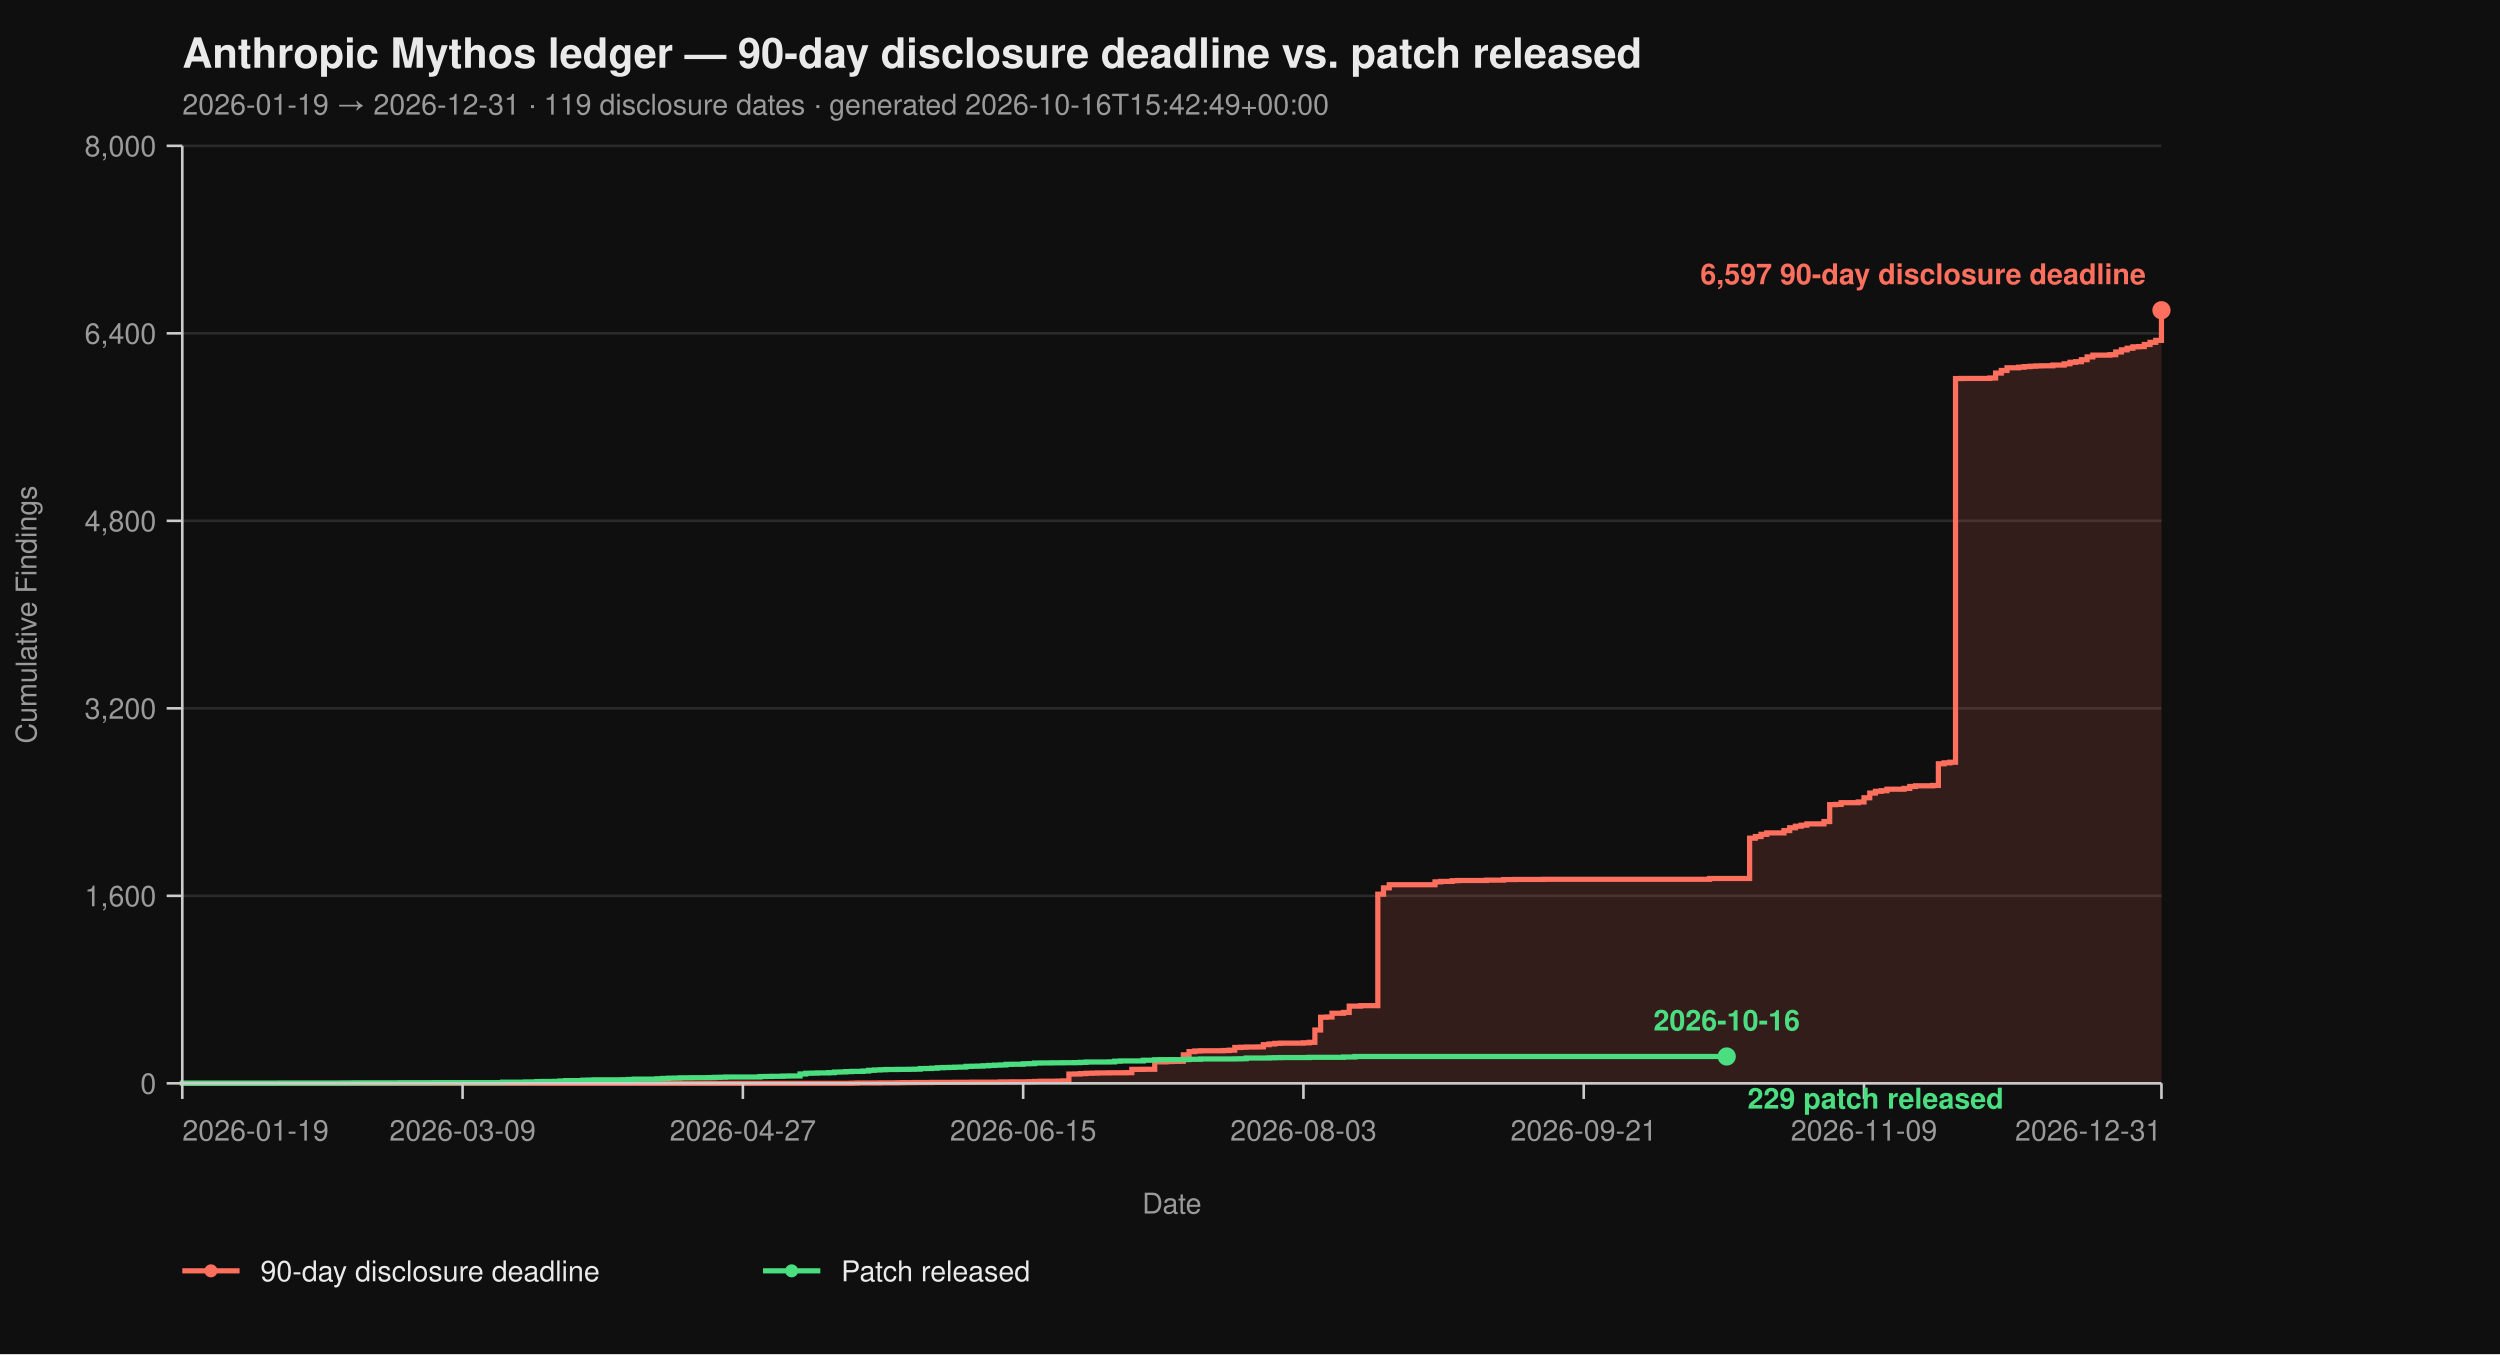
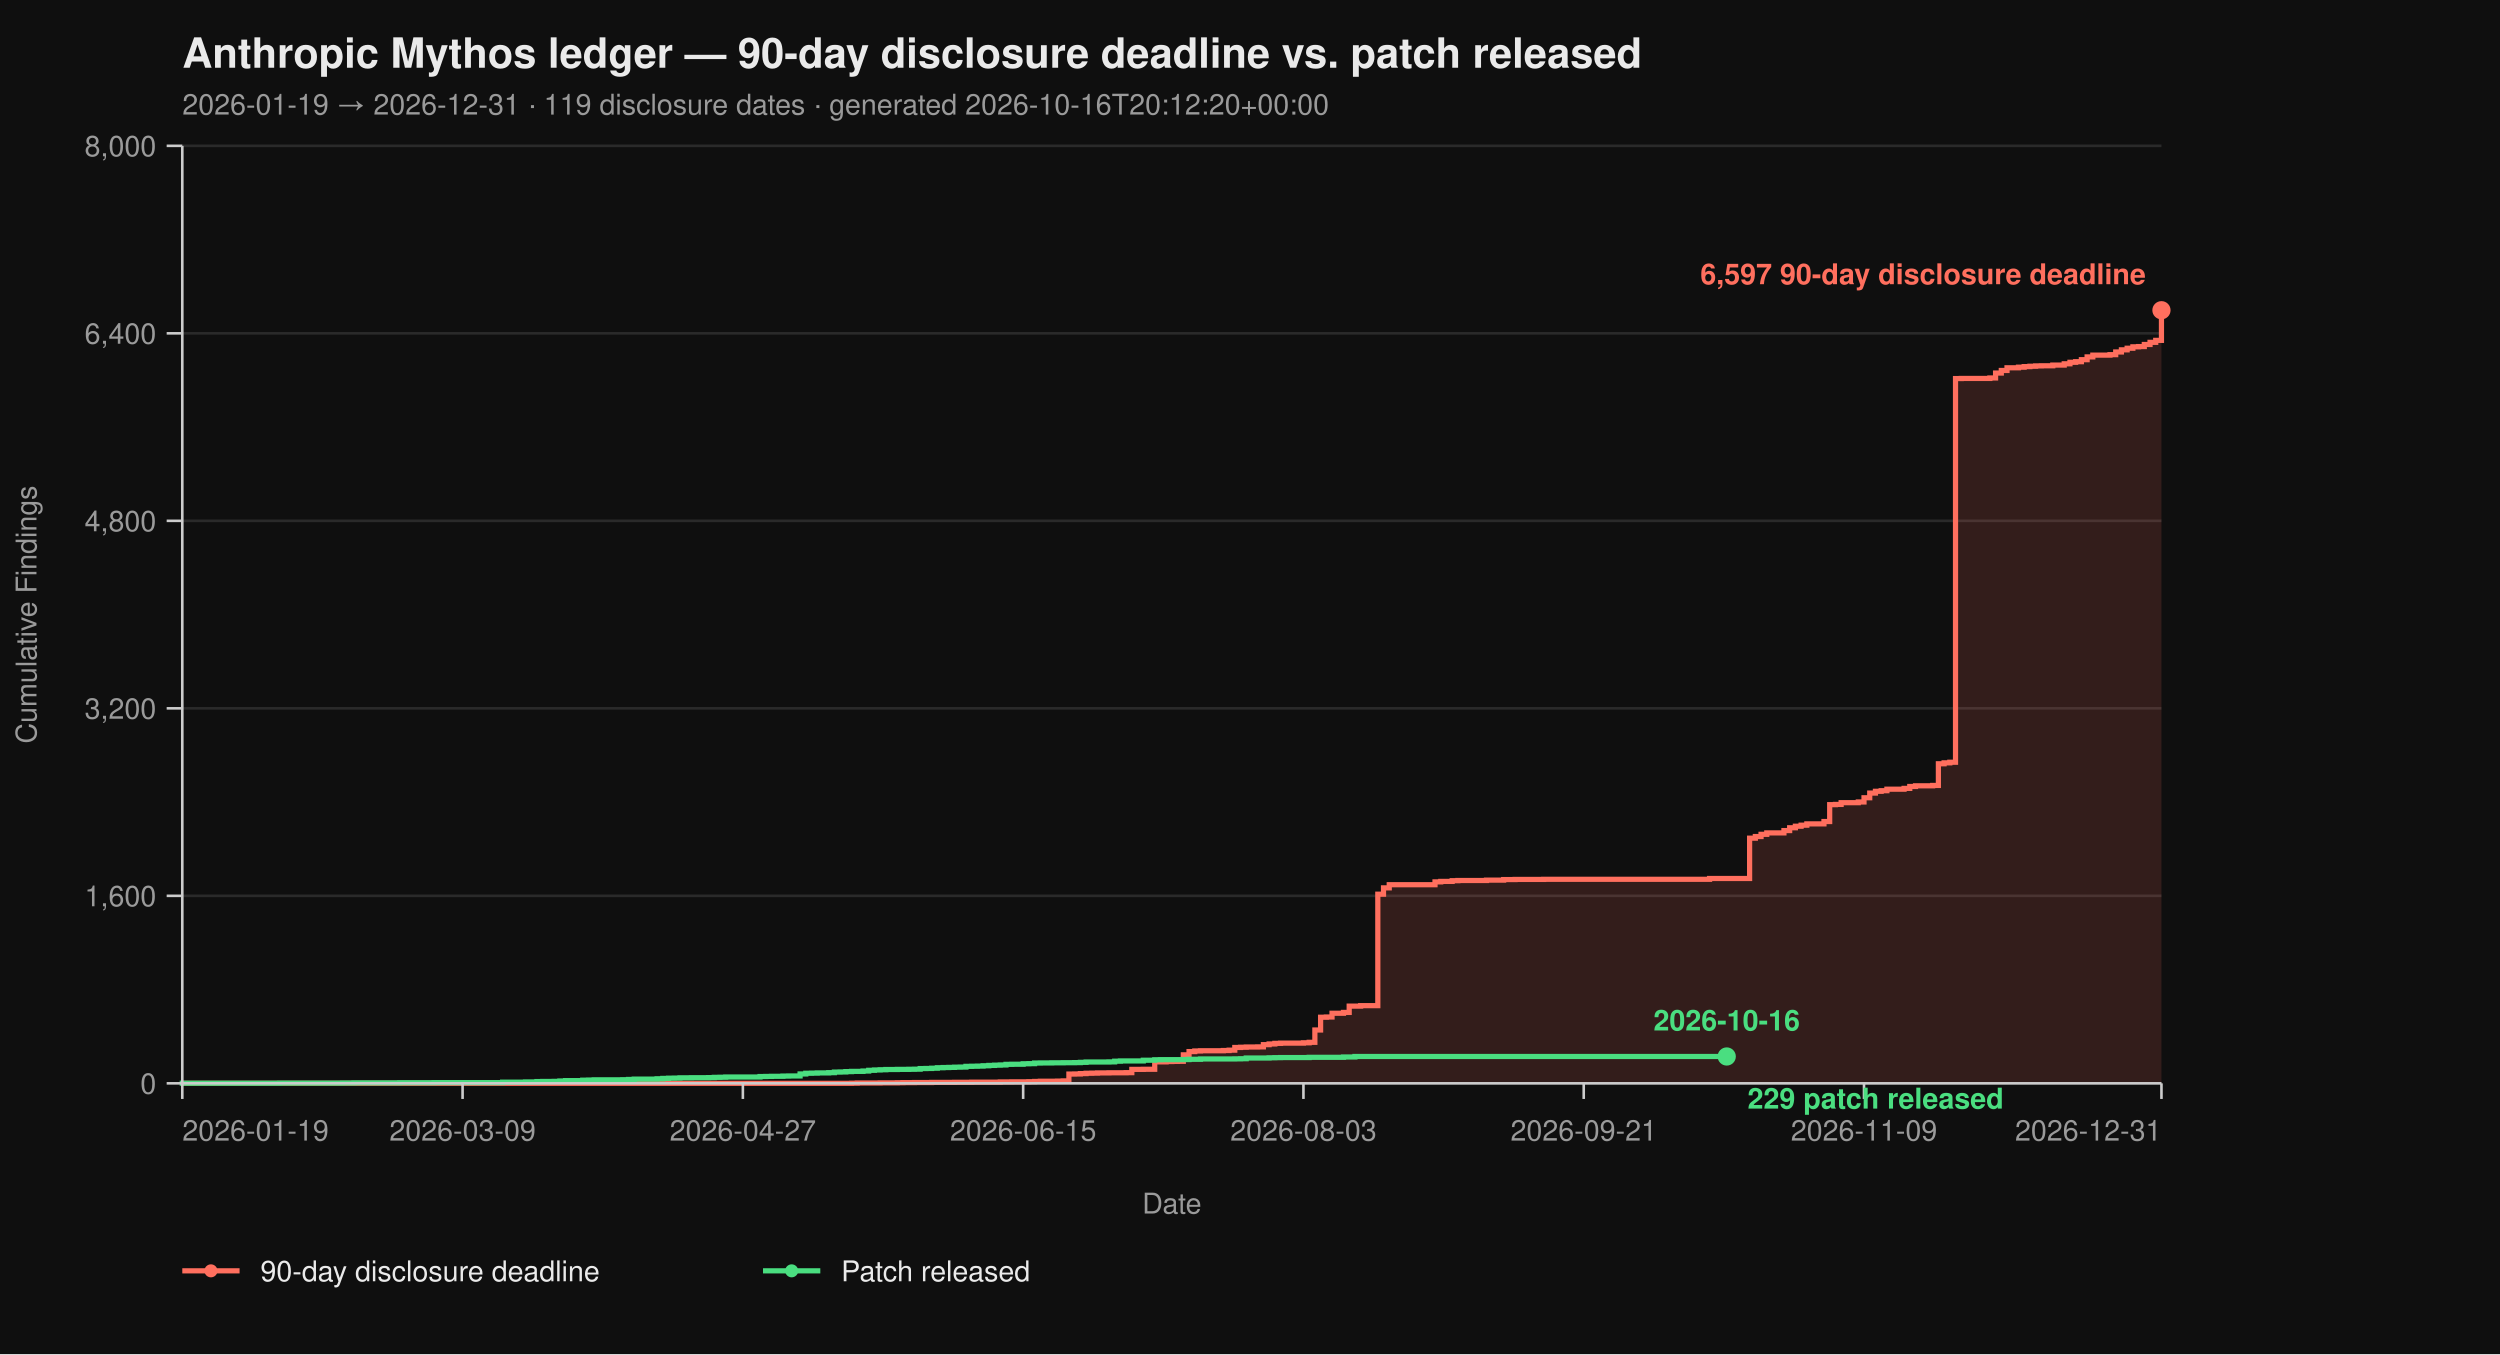
<svg xmlns="http://www.w3.org/2000/svg" viewBox="0 0 960 520" width="960" height="520" font-family="-apple-system, BlinkMacSystemFont, 'Segoe UI', Helvetica, Arial, sans-serif">
  <rect width="100%" height="100%" fill="#0f0f0f" />
  <text x="70" y="26" fill="#eaeaea" font-size="16" font-weight="700">Anthropic Mythos ledger — 90-day disclosure deadline vs. patch released</text>
-   <text x="70" y="44" fill="#9a9a9a" font-size="11">2026-01-19 → 2026-12-31  ·  119 disclosure dates  ·  generated 2026-10-16T15:42:49+00:00</text>
+   <text x="70" y="44" fill="#9a9a9a" font-size="11">2026-01-19 → 2026-12-31  ·  119 disclosure dates  ·  generated 2026-10-16T20:12:20+00:00</text>
  <line x1="70" y1="416.00" x2="830" y2="416.00" stroke="#2a2a2a" stroke-width="1" />
  <line x1="70" y1="344.00" x2="830" y2="344.00" stroke="#2a2a2a" stroke-width="1" />
  <line x1="70" y1="272.00" x2="830" y2="272.00" stroke="#2a2a2a" stroke-width="1" />
  <line x1="70" y1="200.00" x2="830" y2="200.00" stroke="#2a2a2a" stroke-width="1" />
  <line x1="70" y1="128.00" x2="830" y2="128.00" stroke="#2a2a2a" stroke-width="1" />
  <line x1="70" y1="56.00" x2="830" y2="56.00" stroke="#2a2a2a" stroke-width="1" />
  <path d="M 70.00 416.00 L 326.99 416.00 L 326.99 415.95 L 329.19 415.95 L 329.19 415.87 L 337.98 415.87 L 337.98 415.82 L 344.57 415.82 L 344.57 415.77 L 346.76 415.77 L 346.76 415.73 L 351.16 415.73 L 351.16 415.69 L 357.75 415.69 L 357.75 415.64 L 366.53 415.64 L 366.53 415.60 L 373.12 415.60 L 373.12 415.55 L 384.10 415.55 L 384.10 415.46 L 388.50 415.46 L 388.50 415.42 L 395.09 415.42 L 395.09 415.37 L 397.28 415.37 L 397.28 415.28 L 399.48 415.28 L 399.48 415.19 L 406.07 415.19 L 406.07 415.14 L 408.27 415.14 L 408.27 415.06 L 410.46 415.06 L 410.46 412.44 L 412.66 412.44 L 412.66 412.40 L 414.86 412.40 L 414.86 412.26 L 417.05 412.26 L 417.05 412.13 L 419.25 412.13 L 419.25 412.08 L 421.45 412.08 L 421.45 412.00 L 425.84 412.00 L 425.84 411.95 L 432.43 411.95 L 432.43 411.90 L 434.62 411.90 L 434.62 410.64 L 439.02 410.64 L 439.02 410.60 L 443.41 410.60 L 443.41 407.76 L 447.80 407.76 L 447.80 407.63 L 450.00 407.63 L 450.00 407.58 L 452.20 407.58 L 452.20 407.54 L 454.39 407.54 L 454.39 405.06 L 456.59 405.06 L 456.59 403.81 L 458.79 403.81 L 458.79 403.58 L 460.98 403.58 L 460.98 403.49 L 469.77 403.49 L 469.77 403.40 L 471.97 403.40 L 471.97 403.26 L 474.16 403.26 L 474.16 402.23 L 476.36 402.23 L 476.36 402.14 L 478.55 402.14 L 478.55 402.05 L 482.95 402.05 L 482.95 402.00 L 485.14 402.00 L 485.14 401.15 L 487.34 401.15 L 487.34 400.88 L 489.54 400.88 L 489.54 400.65 L 491.73 400.65 L 491.73 400.56 L 500.52 400.56 L 500.52 400.43 L 502.72 400.43 L 502.72 400.25 L 504.91 400.25 L 504.91 395.52 L 507.11 395.52 L 507.11 390.62 L 509.31 390.62 L 509.31 390.53 L 511.50 390.53 L 511.50 389.09 L 515.90 389.09 L 515.90 388.77 L 518.09 388.77 L 518.09 386.35 L 522.49 386.35 L 522.49 386.17 L 529.08 386.17 L 529.08 343.37 L 531.27 343.37 L 531.27 340.94 L 533.47 340.94 L 533.47 339.73 L 551.04 339.73 L 551.04 338.64 L 553.24 338.64 L 553.24 338.46 L 557.63 338.46 L 557.63 338.19 L 559.83 338.19 L 559.83 338.11 L 570.81 338.11 L 570.81 337.97 L 577.40 337.97 L 577.40 337.75 L 581.79 337.75 L 581.79 337.70 L 592.77 337.70 L 592.77 337.65 L 656.47 337.65 L 656.47 337.34 L 671.85 337.34 L 671.85 321.86 L 674.05 321.86 L 674.05 321.23 L 676.24 321.23 L 676.24 320.38 L 678.44 320.38 L 678.44 319.83 L 685.03 319.83 L 685.03 318.94 L 687.23 318.94 L 687.23 317.86 L 689.42 317.86 L 689.42 317.27 L 691.62 317.27 L 691.62 316.87 L 693.82 316.87 L 693.82 316.37 L 700.40 316.37 L 700.40 315.47 L 702.60 315.47 L 702.60 308.99 L 704.80 308.99 L 704.80 308.90 L 706.99 308.90 L 706.99 308.23 L 713.58 308.23 L 713.58 307.96 L 715.78 307.96 L 715.78 306.34 L 717.98 306.34 L 717.98 304.54 L 720.17 304.54 L 720.17 303.86 L 722.37 303.86 L 722.37 303.63 L 724.57 303.63 L 724.57 303.05 L 731.16 303.05 L 731.16 302.74 L 733.35 302.74 L 733.35 302.01 L 735.55 302.01 L 735.55 301.75 L 742.14 301.75 L 742.14 301.61 L 744.34 301.61 L 744.34 293.29 L 746.53 293.29 L 746.53 292.93 L 748.73 292.93 L 748.73 292.70 L 750.92 292.70 L 750.92 145.37 L 753.12 145.37 L 753.12 145.32 L 764.10 145.32 L 764.10 145.14 L 766.30 145.14 L 766.30 143.25 L 768.50 143.25 L 768.50 142.26 L 770.69 142.26 L 770.69 141.23 L 775.09 141.23 L 775.09 141.00 L 777.28 141.00 L 777.28 140.78 L 779.48 140.78 L 779.48 140.64 L 781.68 140.64 L 781.68 140.51 L 783.87 140.51 L 783.87 140.46 L 788.27 140.46 L 788.27 140.19 L 792.66 140.19 L 792.66 139.70 L 794.86 139.70 L 794.86 139.12 L 797.05 139.12 L 797.05 138.89 L 799.25 138.89 L 799.25 138.12 L 801.45 138.12 L 801.45 137.05 L 803.64 137.05 L 803.64 136.37 L 810.23 136.37 L 810.23 136.19 L 812.43 136.19 L 812.43 135.16 L 814.62 135.16 L 814.62 134.34 L 816.82 134.34 L 816.82 133.72 L 819.02 133.72 L 819.02 133.18 L 821.21 133.18 L 821.21 133.08 L 823.41 133.08 L 823.41 132.28 L 825.61 132.28 L 825.61 131.46 L 827.80 131.46 L 827.80 130.70 L 830.00 130.70 L 830.00 119.13 L 830.00 119.13 L 830.00 416.00 Z" fill="#ff6f5e26" stroke="none" />
  <path d="M 70.00 416.00 L 326.99 416.00 L 326.99 415.95 L 329.19 415.95 L 329.19 415.87 L 337.98 415.87 L 337.98 415.82 L 344.57 415.82 L 344.57 415.77 L 346.76 415.77 L 346.76 415.73 L 351.16 415.73 L 351.16 415.69 L 357.75 415.69 L 357.75 415.64 L 366.53 415.64 L 366.53 415.60 L 373.12 415.60 L 373.12 415.55 L 384.10 415.55 L 384.10 415.46 L 388.50 415.46 L 388.50 415.42 L 395.09 415.42 L 395.09 415.37 L 397.28 415.37 L 397.28 415.28 L 399.48 415.28 L 399.48 415.19 L 406.07 415.19 L 406.07 415.14 L 408.27 415.14 L 408.27 415.06 L 410.46 415.06 L 410.46 412.44 L 412.66 412.44 L 412.66 412.40 L 414.86 412.40 L 414.86 412.26 L 417.05 412.26 L 417.05 412.13 L 419.25 412.13 L 419.25 412.08 L 421.45 412.08 L 421.45 412.00 L 425.84 412.00 L 425.84 411.95 L 432.43 411.95 L 432.43 411.90 L 434.62 411.90 L 434.62 410.64 L 439.02 410.64 L 439.02 410.60 L 443.41 410.60 L 443.41 407.76 L 447.80 407.76 L 447.80 407.63 L 450.00 407.63 L 450.00 407.58 L 452.20 407.58 L 452.20 407.54 L 454.39 407.54 L 454.39 405.06 L 456.59 405.06 L 456.59 403.81 L 458.79 403.81 L 458.79 403.58 L 460.98 403.58 L 460.98 403.49 L 469.77 403.49 L 469.77 403.40 L 471.97 403.40 L 471.97 403.26 L 474.16 403.26 L 474.16 402.23 L 476.36 402.23 L 476.36 402.14 L 478.55 402.14 L 478.55 402.05 L 482.95 402.05 L 482.95 402.00 L 485.14 402.00 L 485.14 401.15 L 487.34 401.15 L 487.34 400.88 L 489.54 400.88 L 489.54 400.65 L 491.73 400.65 L 491.73 400.56 L 500.52 400.56 L 500.52 400.43 L 502.72 400.43 L 502.72 400.25 L 504.91 400.25 L 504.91 395.52 L 507.11 395.52 L 507.11 390.62 L 509.31 390.62 L 509.31 390.53 L 511.50 390.53 L 511.50 389.09 L 515.90 389.09 L 515.90 388.77 L 518.09 388.77 L 518.09 386.35 L 522.49 386.35 L 522.49 386.17 L 529.08 386.17 L 529.08 343.37 L 531.27 343.37 L 531.27 340.94 L 533.47 340.94 L 533.47 339.73 L 551.04 339.73 L 551.04 338.64 L 553.24 338.64 L 553.24 338.46 L 557.63 338.46 L 557.63 338.19 L 559.83 338.19 L 559.83 338.11 L 570.81 338.11 L 570.81 337.97 L 577.40 337.97 L 577.40 337.75 L 581.79 337.75 L 581.79 337.70 L 592.77 337.70 L 592.77 337.65 L 656.47 337.65 L 656.47 337.34 L 671.85 337.34 L 671.85 321.86 L 674.05 321.86 L 674.05 321.23 L 676.24 321.23 L 676.24 320.38 L 678.44 320.38 L 678.44 319.83 L 685.03 319.83 L 685.03 318.94 L 687.23 318.94 L 687.23 317.86 L 689.42 317.86 L 689.42 317.27 L 691.62 317.27 L 691.62 316.87 L 693.82 316.87 L 693.82 316.37 L 700.40 316.37 L 700.40 315.47 L 702.60 315.47 L 702.60 308.99 L 704.80 308.99 L 704.80 308.90 L 706.99 308.90 L 706.99 308.23 L 713.58 308.23 L 713.58 307.96 L 715.78 307.96 L 715.78 306.34 L 717.98 306.34 L 717.98 304.54 L 720.17 304.54 L 720.17 303.86 L 722.37 303.86 L 722.37 303.63 L 724.57 303.63 L 724.57 303.05 L 731.16 303.05 L 731.16 302.74 L 733.35 302.74 L 733.35 302.01 L 735.55 302.01 L 735.55 301.75 L 742.14 301.75 L 742.14 301.61 L 744.34 301.61 L 744.34 293.29 L 746.53 293.29 L 746.53 292.93 L 748.73 292.93 L 748.73 292.70 L 750.92 292.70 L 750.92 145.37 L 753.12 145.37 L 753.12 145.32 L 764.10 145.32 L 764.10 145.14 L 766.30 145.14 L 766.30 143.25 L 768.50 143.25 L 768.50 142.26 L 770.69 142.26 L 770.69 141.23 L 775.09 141.23 L 775.09 141.00 L 777.28 141.00 L 777.28 140.78 L 779.48 140.78 L 779.48 140.64 L 781.68 140.64 L 781.68 140.51 L 783.87 140.51 L 783.87 140.46 L 788.27 140.46 L 788.27 140.19 L 792.66 140.19 L 792.66 139.70 L 794.86 139.70 L 794.86 139.12 L 797.05 139.12 L 797.05 138.89 L 799.25 138.89 L 799.25 138.12 L 801.45 138.12 L 801.45 137.05 L 803.64 137.05 L 803.64 136.37 L 810.23 136.37 L 810.23 136.19 L 812.43 136.19 L 812.43 135.16 L 814.62 135.16 L 814.62 134.34 L 816.82 134.34 L 816.82 133.72 L 819.02 133.72 L 819.02 133.18 L 821.21 133.18 L 821.21 133.08 L 823.41 133.08 L 823.41 132.28 L 825.61 132.28 L 825.61 131.46 L 827.80 131.46 L 827.80 130.70 L 830.00 130.70 L 830.00 119.13 L 830.00 119.13" fill="none" stroke="#ff6f5e" stroke-width="2" stroke-linejoin="miter" stroke-linecap="butt" />
  <path d="M 70.00 416.00 L 70.00 416.00 L 70.00 415.95 L 107.34 415.95 L 107.34 415.91 L 131.50 415.91 L 131.50 415.87 L 135.90 415.87 L 135.90 415.82 L 153.47 415.82 L 153.47 415.77 L 166.65 415.77 L 166.65 415.73 L 193.01 415.73 L 193.01 415.55 L 201.79 415.55 L 201.79 415.46 L 206.18 415.46 L 206.18 415.32 L 208.38 415.32 L 208.38 415.28 L 212.77 415.28 L 212.77 415.24 L 214.97 415.24 L 214.97 415.10 L 217.17 415.10 L 217.17 414.96 L 223.76 414.96 L 223.76 414.79 L 225.95 414.79 L 225.95 414.74 L 228.15 414.74 L 228.15 414.65 L 239.13 414.65 L 239.13 414.61 L 241.33 414.61 L 241.33 414.51 L 243.53 414.51 L 243.53 414.38 L 252.31 414.38 L 252.31 414.25 L 254.51 414.25 L 254.51 414.11 L 256.71 414.11 L 256.71 414.02 L 258.90 414.02 L 258.90 413.98 L 261.10 413.98 L 261.10 413.88 L 265.49 413.88 L 265.49 413.84 L 272.08 413.84 L 272.08 413.80 L 274.28 413.80 L 274.28 413.70 L 276.47 413.70 L 276.47 413.66 L 278.67 413.66 L 278.67 413.57 L 291.85 413.57 L 291.85 413.39 L 294.05 413.39 L 294.05 413.35 L 296.24 413.35 L 296.24 413.30 L 300.64 413.30 L 300.64 413.21 L 302.83 413.21 L 302.83 413.17 L 307.23 413.17 L 307.23 412.40 L 309.42 412.40 L 309.42 412.13 L 311.62 412.13 L 311.62 412.08 L 313.82 412.08 L 313.82 412.00 L 318.21 412.00 L 318.21 411.90 L 320.40 411.90 L 320.40 411.68 L 322.60 411.68 L 322.60 411.63 L 324.80 411.63 L 324.80 411.50 L 326.99 411.50 L 326.99 411.41 L 331.39 411.41 L 331.39 411.27 L 333.58 411.27 L 333.58 411.00 L 335.78 411.00 L 335.78 410.87 L 337.98 410.87 L 337.98 410.78 L 340.17 410.78 L 340.17 410.69 L 344.57 410.69 L 344.57 410.64 L 348.96 410.64 L 348.96 410.60 L 351.16 410.60 L 351.16 410.56 L 353.35 410.56 L 353.35 410.33 L 355.55 410.33 L 355.55 410.29 L 357.75 410.29 L 357.75 410.19 L 359.94 410.19 L 359.94 410.01 L 362.14 410.01 L 362.14 409.93 L 364.34 409.93 L 364.34 409.88 L 366.53 409.88 L 366.53 409.79 L 368.73 409.79 L 368.73 409.75 L 370.92 409.75 L 370.92 409.48 L 373.12 409.48 L 373.12 409.43 L 375.32 409.43 L 375.32 409.38 L 377.51 409.38 L 377.51 409.25 L 379.71 409.25 L 379.71 409.12 L 381.91 409.12 L 381.91 409.02 L 384.10 409.02 L 384.10 408.94 L 386.30 408.94 L 386.30 408.71 L 388.50 408.71 L 388.50 408.67 L 392.89 408.67 L 392.89 408.49 L 395.09 408.49 L 395.09 408.44 L 397.28 408.44 L 397.28 408.21 L 399.48 408.21 L 399.48 408.17 L 403.87 408.17 L 403.87 408.12 L 408.27 408.12 L 408.27 408.08 L 412.66 408.08 L 412.66 408.04 L 414.86 408.04 L 414.86 407.94 L 417.05 407.94 L 417.05 407.81 L 425.84 407.81 L 425.84 407.76 L 428.03 407.76 L 428.03 407.50 L 430.23 407.50 L 430.23 407.40 L 439.02 407.40 L 439.02 407.13 L 443.41 407.13 L 443.41 406.95 L 445.61 406.95 L 445.61 406.91 L 454.39 406.91 L 454.39 406.87 L 456.59 406.87 L 456.59 406.77 L 460.98 406.77 L 460.98 406.64 L 474.16 406.64 L 474.16 406.60 L 476.36 406.60 L 476.36 406.55 L 478.55 406.55 L 478.55 406.28 L 487.34 406.28 L 487.34 406.19 L 489.54 406.19 L 489.54 406.14 L 491.73 406.14 L 491.73 406.10 L 502.72 406.10 L 502.72 406.01 L 515.90 406.01 L 515.90 405.88 L 520.29 405.88 L 520.29 405.69 L 663.06 405.69" fill="none" stroke="#4ade80" stroke-width="2" stroke-linejoin="miter" stroke-linecap="butt" />
  <line x1="70" y1="56" x2="70" y2="416" stroke="#cccccc" stroke-width="1" />
  <line x1="70" y1="416" x2="830" y2="416" stroke="#cccccc" stroke-width="1" />
  <line x1="64" y1="416.00" x2="70" y2="416.00" stroke="#cccccc" stroke-width="1" />
  <line x1="64" y1="344.00" x2="70" y2="344.00" stroke="#cccccc" stroke-width="1" />
  <line x1="64" y1="272.00" x2="70" y2="272.00" stroke="#cccccc" stroke-width="1" />
  <line x1="64" y1="200.00" x2="70" y2="200.00" stroke="#cccccc" stroke-width="1" />
  <line x1="64" y1="128.00" x2="70" y2="128.00" stroke="#cccccc" stroke-width="1" />
  <line x1="64" y1="56.00" x2="70" y2="56.00" stroke="#cccccc" stroke-width="1" />
  <text x="60" y="420.00" text-anchor="end" fill="#9a9a9a" font-size="11">0</text>
  <text x="60" y="348.00" text-anchor="end" fill="#9a9a9a" font-size="11">1,600</text>
  <text x="60" y="276.00" text-anchor="end" fill="#9a9a9a" font-size="11">3,200</text>
  <text x="60" y="204.00" text-anchor="end" fill="#9a9a9a" font-size="11">4,800</text>
  <text x="60" y="132.00" text-anchor="end" fill="#9a9a9a" font-size="11">6,400</text>
  <text x="60" y="60.00" text-anchor="end" fill="#9a9a9a" font-size="11">8,000</text>
  <text x="14" y="236.00" fill="#9a9a9a" font-size="11" transform="rotate(-90 14 236.00)" text-anchor="middle">Cumulative Findings</text>
  <line x1="70.00" y1="416" x2="70.00" y2="422" stroke="#cccccc" stroke-width="1" />
  <line x1="177.63" y1="416" x2="177.63" y2="422" stroke="#cccccc" stroke-width="1" />
  <line x1="285.26" y1="416" x2="285.26" y2="422" stroke="#cccccc" stroke-width="1" />
  <line x1="392.89" y1="416" x2="392.89" y2="422" stroke="#cccccc" stroke-width="1" />
  <line x1="500.52" y1="416" x2="500.52" y2="422" stroke="#cccccc" stroke-width="1" />
  <line x1="608.15" y1="416" x2="608.15" y2="422" stroke="#cccccc" stroke-width="1" />
  <line x1="715.78" y1="416" x2="715.78" y2="422" stroke="#cccccc" stroke-width="1" />
  <line x1="830.00" y1="416" x2="830.00" y2="422" stroke="#cccccc" stroke-width="1" />
  <text x="70.00" y="438" text-anchor="start" fill="#9a9a9a" font-size="11">2026-01-19</text>
  <text x="177.63" y="438" text-anchor="middle" fill="#9a9a9a" font-size="11">2026-03-09</text>
  <text x="285.26" y="438" text-anchor="middle" fill="#9a9a9a" font-size="11">2026-04-27</text>
  <text x="392.89" y="438" text-anchor="middle" fill="#9a9a9a" font-size="11">2026-06-15</text>
  <text x="500.52" y="438" text-anchor="middle" fill="#9a9a9a" font-size="11">2026-08-03</text>
  <text x="608.15" y="438" text-anchor="middle" fill="#9a9a9a" font-size="11">2026-09-21</text>
  <text x="715.78" y="438" text-anchor="middle" fill="#9a9a9a" font-size="11">2026-11-09</text>
  <text x="830.00" y="438" text-anchor="end" fill="#9a9a9a" font-size="11">2026-12-31</text>
  <text x="450.00" y="466" fill="#9a9a9a" font-size="11" text-anchor="middle">Date</text>
  <circle cx="830.00" cy="119.13" r="3.5" fill="#ff6f5e" />
  <text x="824.00" y="109.13" text-anchor="end" fill="#ff6f5e" font-size="11" font-weight="600">6,597 90-day disclosure deadline</text>
  <circle cx="663.06" cy="405.69" r="3.5" fill="#4ade80" />
  <text x="671.06" y="425.69" text-anchor="start" fill="#4ade80" font-size="11" font-weight="600">229 patch released</text>
  <text x="663.06" y="395.69" text-anchor="middle" fill="#4ade80" font-size="11" font-weight="600">2026-10-16</text>
  <line x1="70" y1="488" x2="92" y2="488" stroke="#ff6f5e" stroke-width="2" />
  <circle cx="81" cy="488" r="2.5" fill="#ff6f5e" />
  <text x="100" y="492" fill="#eaeaea" font-size="11">90-day disclosure deadline</text>
  <line x1="293.0" y1="488" x2="315.0" y2="488" stroke="#4ade80" stroke-width="2" />
  <circle cx="304.0" cy="488" r="2.5" fill="#4ade80" />
  <text x="323.0" y="492" fill="#eaeaea" font-size="11">Patch released</text>
</svg>
